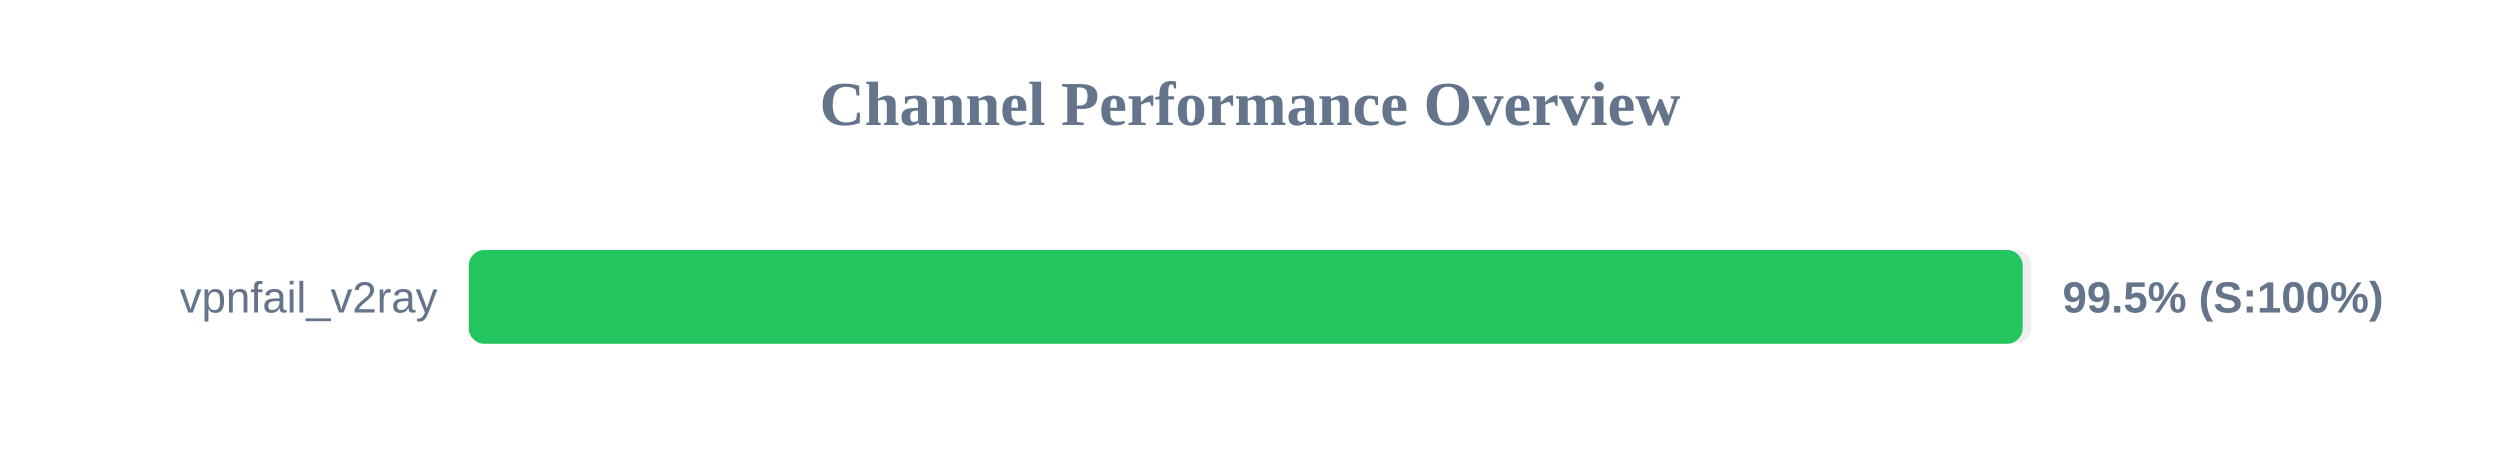
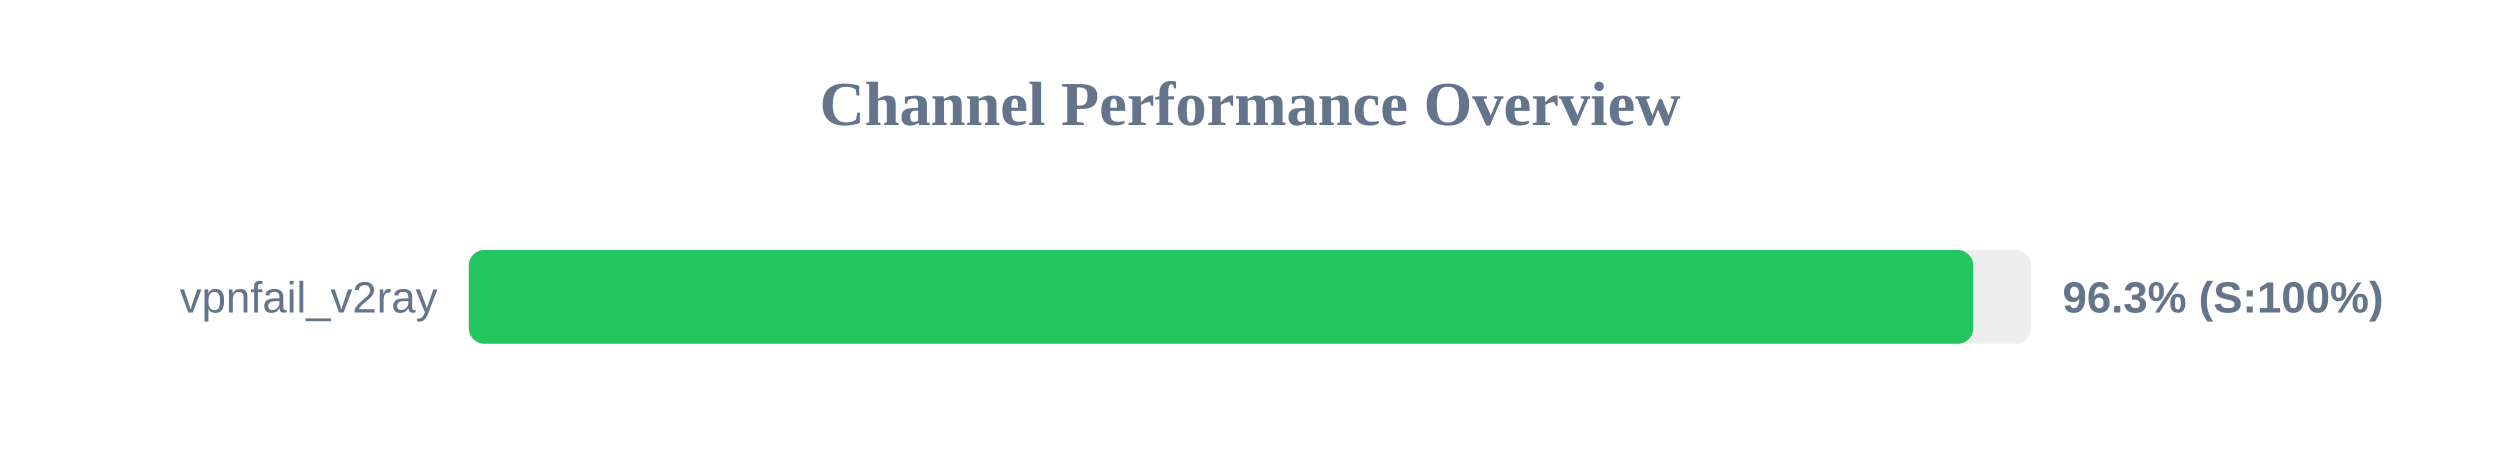
<svg xmlns="http://www.w3.org/2000/svg" width="800" height="150" version="1.1">
  <style>
        .row { font: 14px Arial; fill: #64748b; }
        .score { font: bold 14px Arial; fill: #64748b; }
    </style>
  <text x="400" y="40" text-anchor="middle" font-size="20px" font-weight="bold" fill="#64748b">Channel Performance Overview</text>
  <rect x="150" y="80" width="500" height="30" fill="#eee" rx="5" />
-   <rect x="150" y="80" width="497.25" height="30" fill="#22c55e" rx="5" />
+   <rect x="150" y="80" width="481.45" height="30" fill="#22c55e" rx="5" />
  <text x="140" y="100" text-anchor="end" class="row">vpnfail_v2ray</text>
-   <text x="660" y="100" text-anchor="start" class="score">99.5% (S:100%)</text>
+   <text x="660" y="100" text-anchor="start" class="score">96.3% (S:100%)</text>
</svg>
